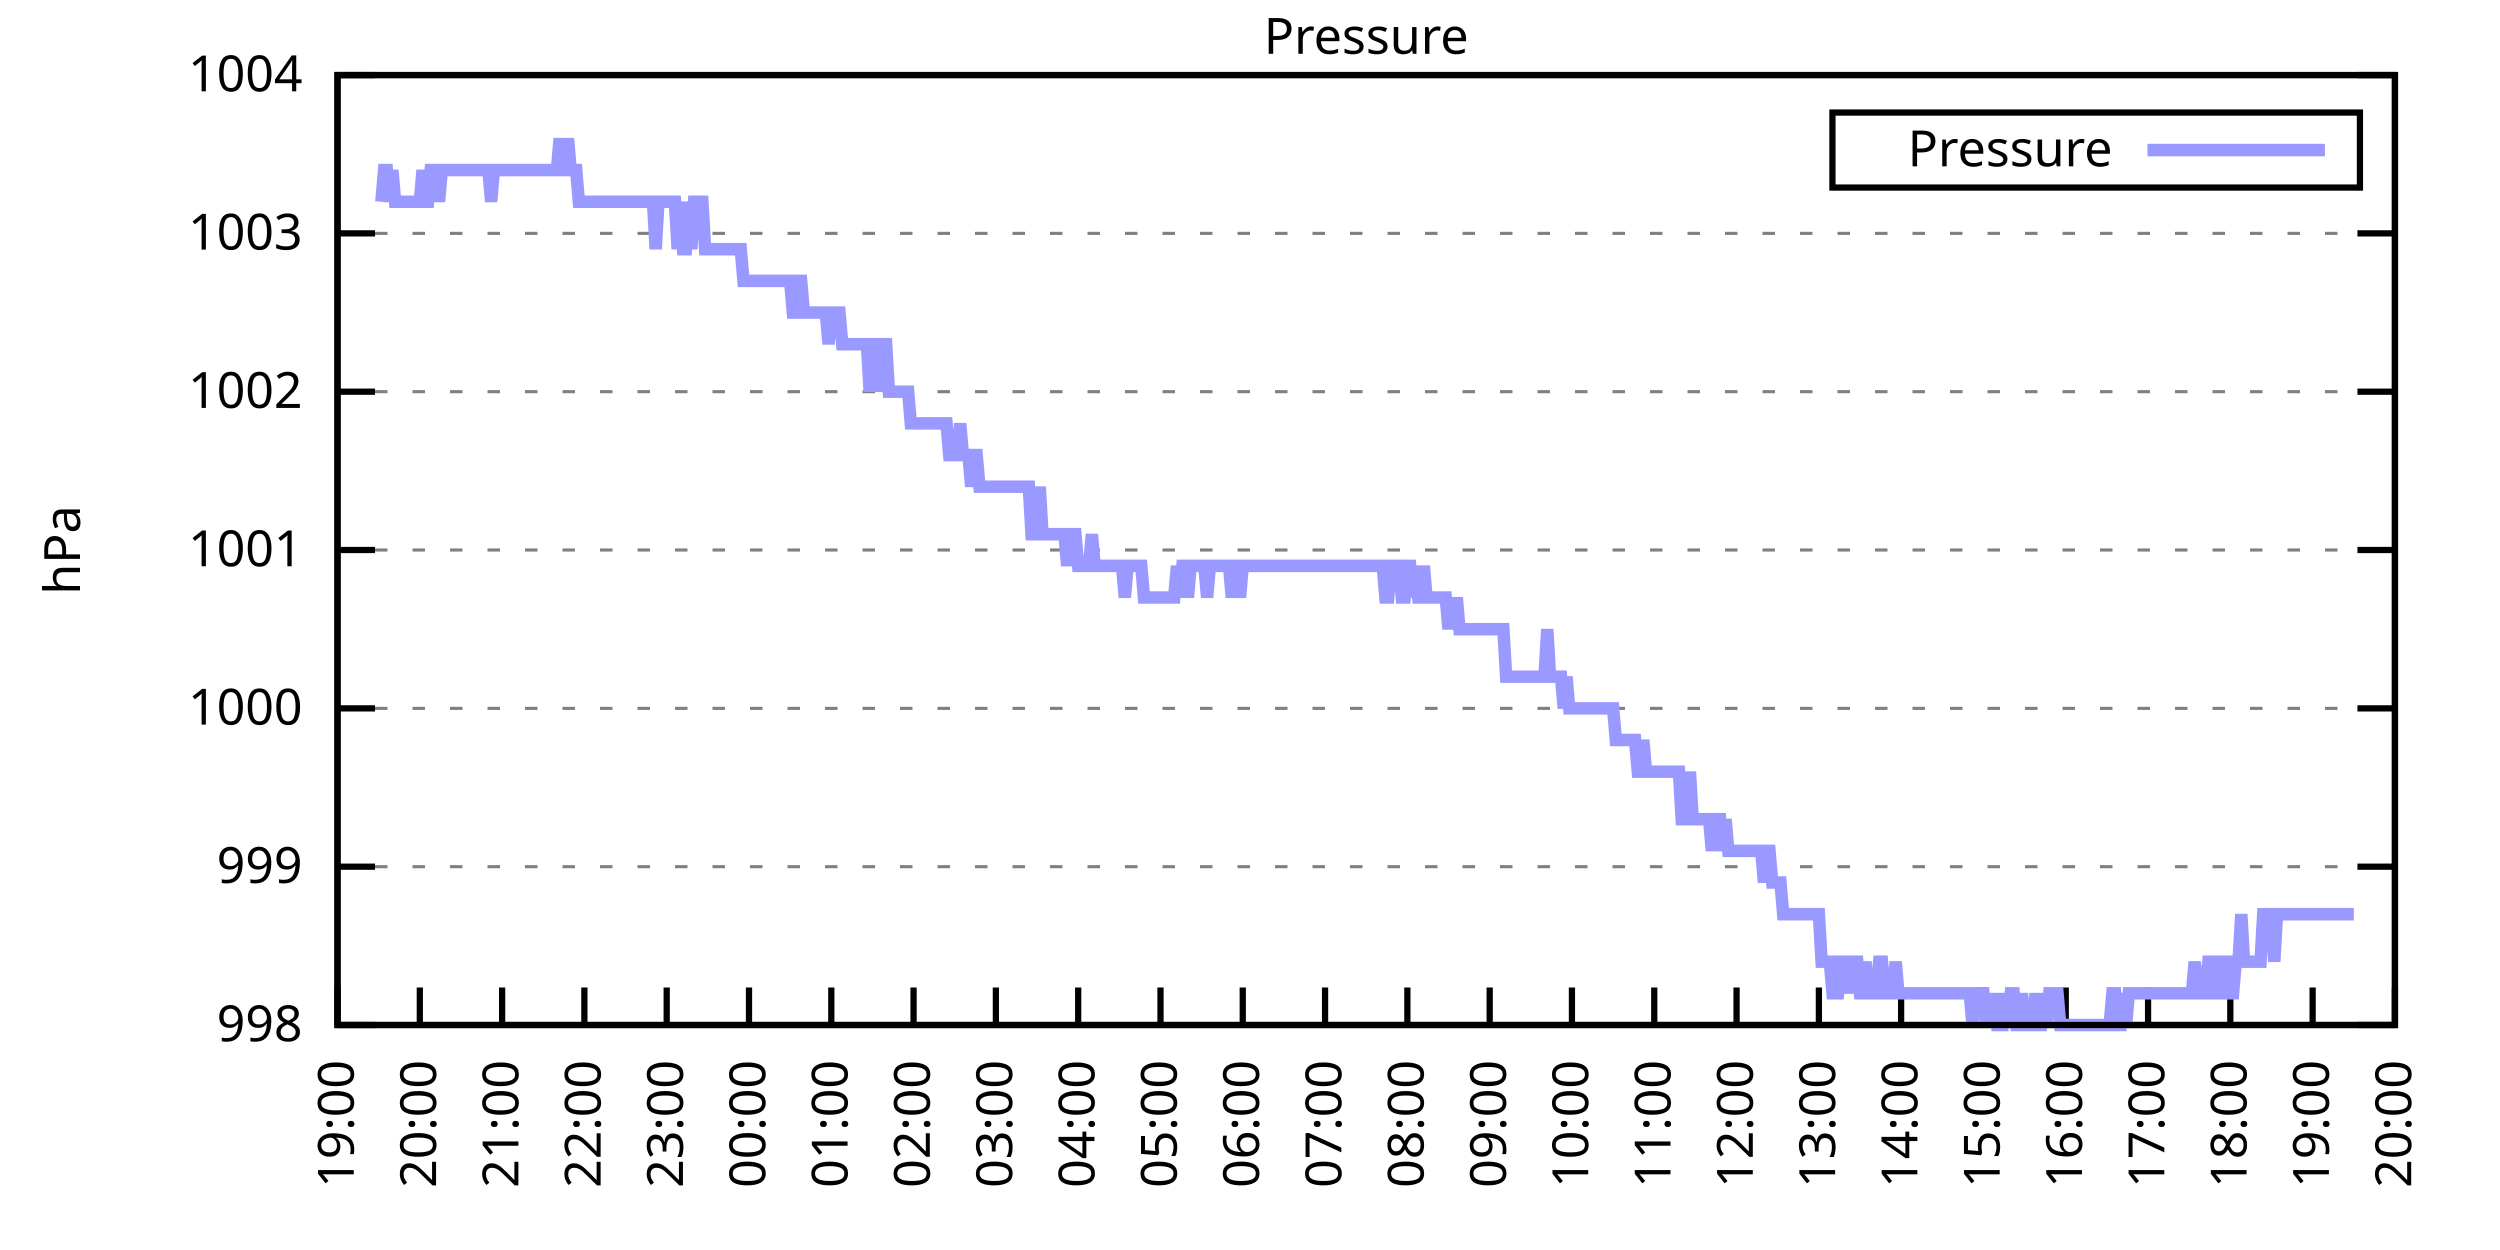
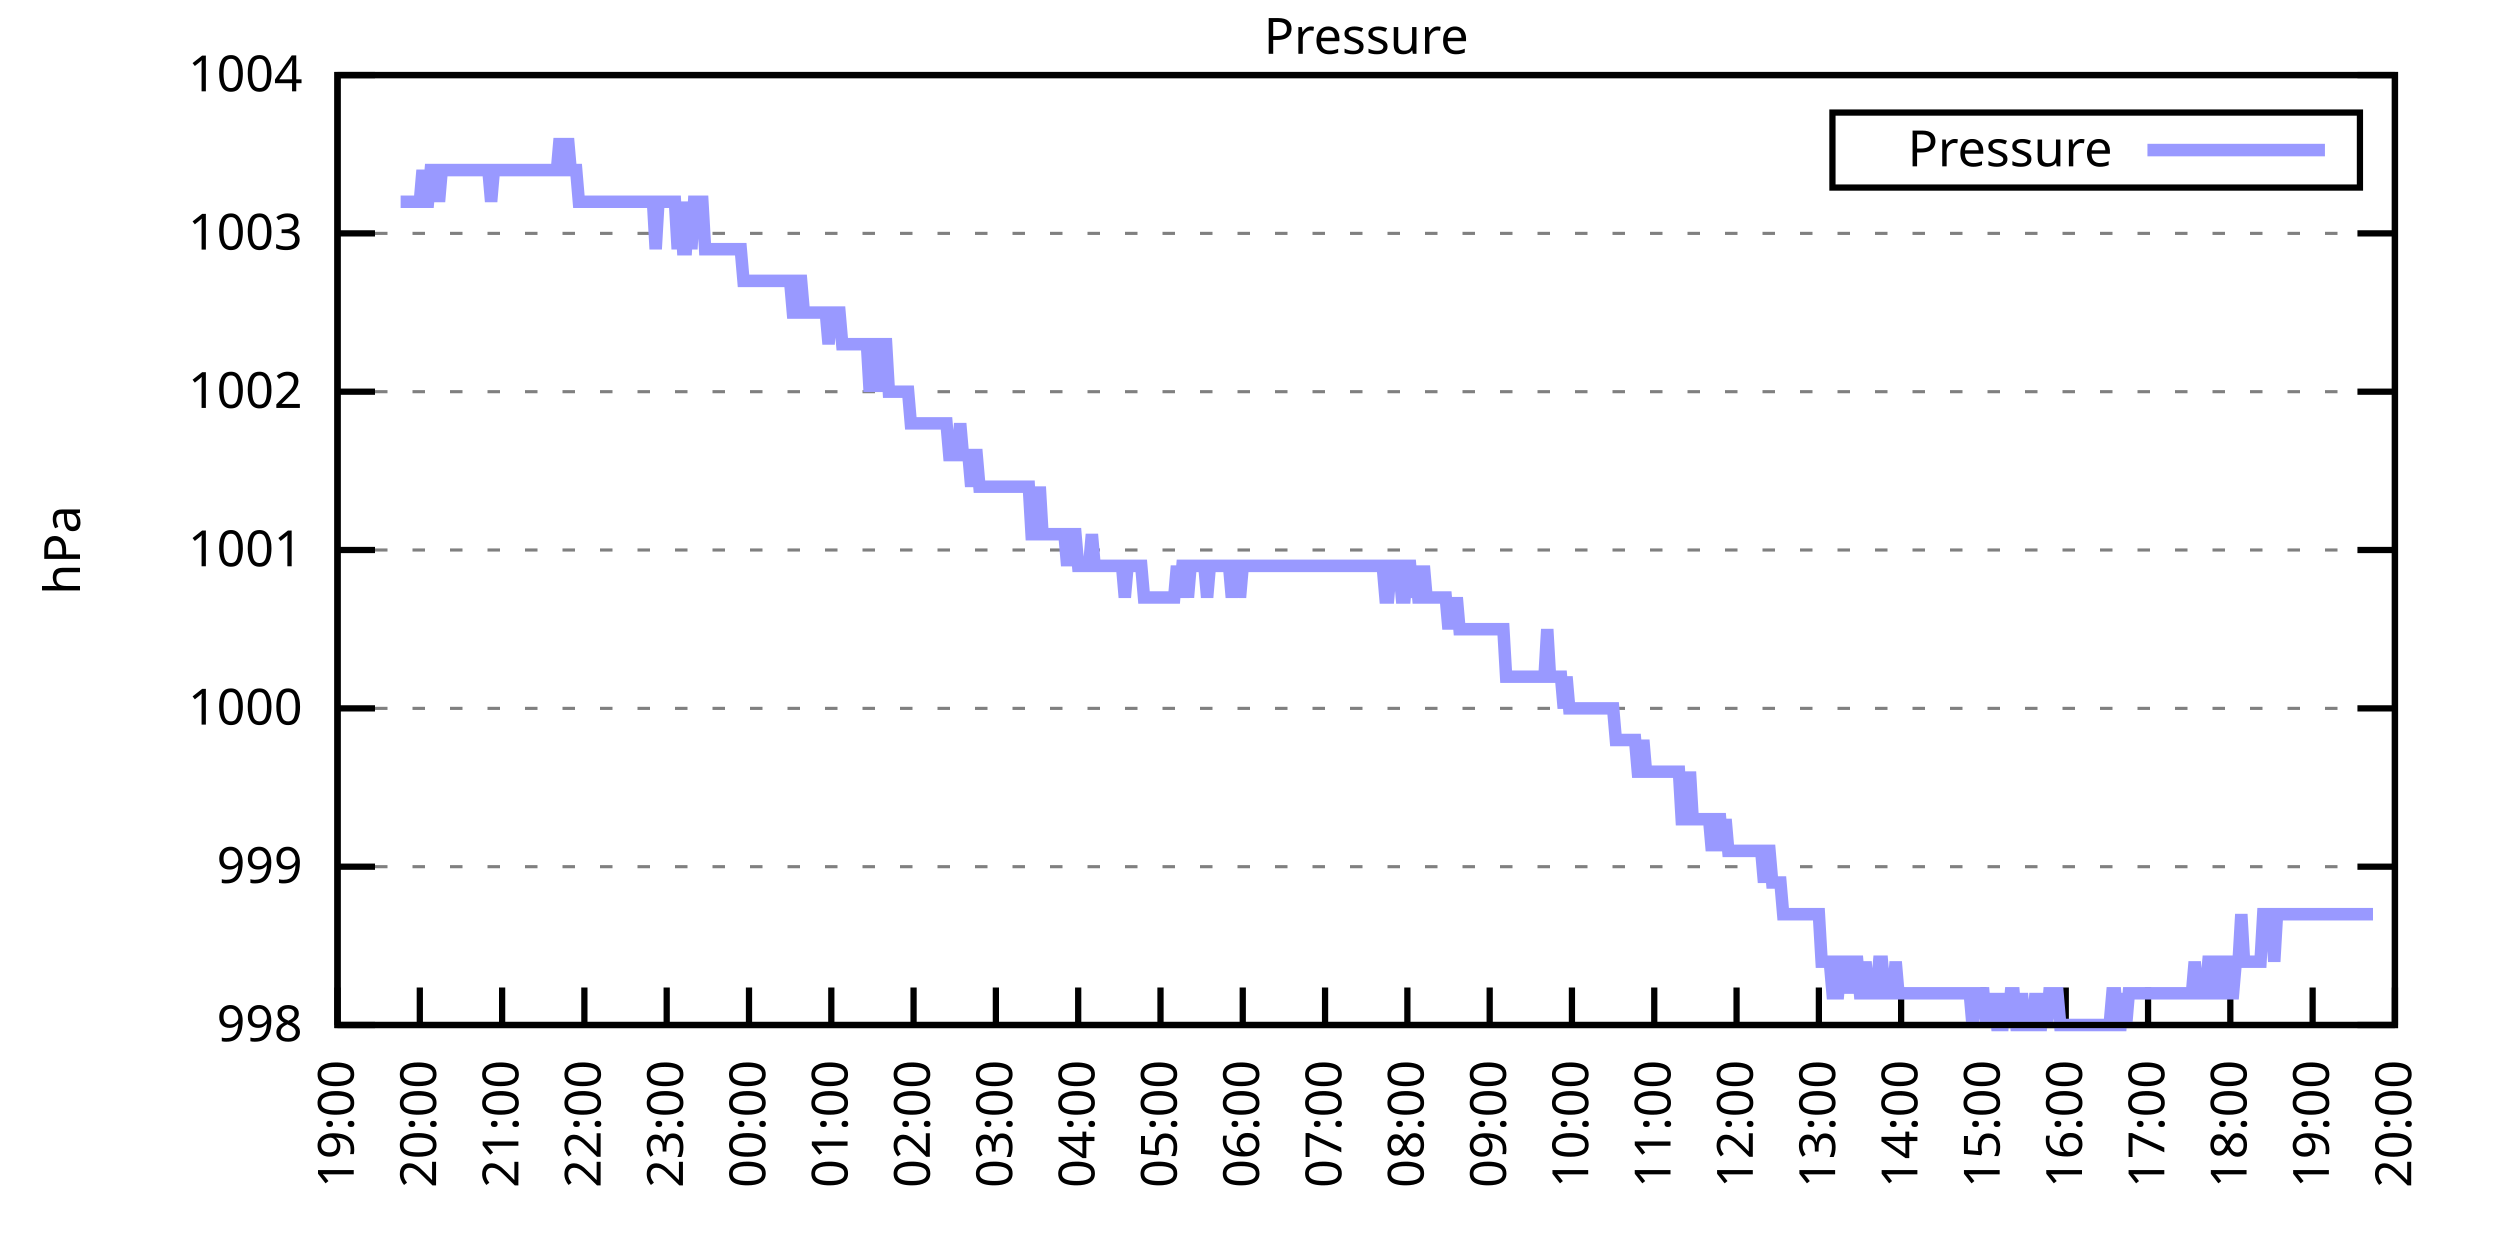
<svg xmlns="http://www.w3.org/2000/svg" xmlns:xlink="http://www.w3.org/1999/xlink" width="400" height="200" viewBox="0 0 400 200">
  <g id="gnuplot_canvas">
    <rect x="0" y="0" width="400" height="200" fill="none" />
    <defs>
      <circle id="gpDot" r="0.5" stroke-width="0.5" stroke="currentColor" />
      <path id="gpPt0" stroke-width="0.333" stroke="currentColor" d="M-1,0 h2 M0,-1 v2" />
      <path id="gpPt1" stroke-width="0.333" stroke="currentColor" d="M-1,-1 L1,1 M1,-1 L-1,1" />
      <path id="gpPt2" stroke-width="0.333" stroke="currentColor" d="M-1,0 L1,0 M0,-1 L0,1 M-1,-1 L1,1 M-1,1 L1,-1" />
      <rect id="gpPt3" stroke-width="0.333" stroke="currentColor" x="-1" y="-1" width="2" height="2" />
      <rect id="gpPt4" stroke-width="0.333" stroke="currentColor" fill="currentColor" x="-1" y="-1" width="2" height="2" />
      <circle id="gpPt5" stroke-width="0.333" stroke="currentColor" cx="0" cy="0" r="1" />
      <use xlink:href="#gpPt5" id="gpPt6" fill="currentColor" stroke="none" />
      <path id="gpPt7" stroke-width="0.333" stroke="currentColor" d="M0,-1.33 L-1.33,0.67 L1.33,0.67 z" />
      <use xlink:href="#gpPt7" id="gpPt8" fill="currentColor" stroke="none" />
      <use xlink:href="#gpPt7" id="gpPt9" stroke="currentColor" transform="rotate(180)" />
      <use xlink:href="#gpPt9" id="gpPt10" fill="currentColor" stroke="none" />
      <use xlink:href="#gpPt3" id="gpPt11" stroke="currentColor" transform="rotate(45)" />
      <use xlink:href="#gpPt11" id="gpPt12" fill="currentColor" stroke="none" />
      <path id="gpPt13" stroke-width="0.333" stroke="currentColor" d="M0,1.330 L1.265,0.411 L0.782,-1.067 L-0.782,-1.076 L-1.265,0.411 z" />
      <use xlink:href="#gpPt13" id="gpPt14" fill="currentColor" stroke="none" />
      <filter id="textbox" filterUnits="objectBoundingBox" x="0" y="0" height="1" width="1">
        <feFlood flood-color="white" flood-opacity="1" result="bgnd" />
        <feComposite in="SourceGraphic" in2="bgnd" operator="atop" />
      </filter>
      <filter id="greybox" filterUnits="objectBoundingBox" x="0" y="0" height="1" width="1">
        <feFlood flood-color="lightgrey" flood-opacity="1" result="grey" />
        <feComposite in="SourceGraphic" in2="grey" operator="atop" />
      </filter>
    </defs>
    <g fill="none" color="white" stroke="currentColor" stroke-width="1.00" stroke-linecap="butt" stroke-linejoin="miter">
</g>
    <g fill="none" color="black" stroke="currentColor" stroke-width="1.00" stroke-linecap="butt" stroke-linejoin="miter">
      <g stroke="none" shape-rendering="crispEdges">
        <polygon fill="rgb(255, 255, 255)" points="54.00,164.00 383.18,164.00 383.18,12.02 54.00,12.02 " />
      </g>
    </g>
    <g fill="none" color="black" stroke="currentColor" stroke-width="1.00" stroke-linecap="butt" stroke-linejoin="miter">
</g>
    <g fill="none" color="black" stroke="black" stroke-width="0.50" stroke-linecap="butt" stroke-linejoin="miter">
</g>
    <g fill="none" color="gray" stroke="currentColor" stroke-width="0.50" stroke-linecap="butt" stroke-linejoin="miter">
      <path stroke="gray" stroke-dasharray="2,4" class="gridline" d="M54.00,164.00 L383.19,164.00  " />
    </g>
    <g fill="none" color="gray" stroke="gray" stroke-width="1.00" stroke-linecap="butt" stroke-linejoin="miter">
</g>
    <g fill="none" color="black" stroke="currentColor" stroke-width="1.00" stroke-linecap="butt" stroke-linejoin="miter">
      <path stroke="black" d="M54.00,164.00 L60.00,164.00 M383.19,164.00 L377.19,164.00  " />
      <g transform="translate(48.40,166.60)" stroke="none" fill="black" font-family="Sans" font-size="8.00" text-anchor="end">
        <text>
          <tspan font-family="Sans"> 998</tspan>
        </text>
      </g>
    </g>
    <g fill="none" color="black" stroke="currentColor" stroke-width="1.00" stroke-linecap="butt" stroke-linejoin="miter">
</g>
    <g fill="none" color="black" stroke="black" stroke-width="0.50" stroke-linecap="butt" stroke-linejoin="miter">
</g>
    <g fill="none" color="gray" stroke="currentColor" stroke-width="0.50" stroke-linecap="butt" stroke-linejoin="miter">
      <path stroke="gray" stroke-dasharray="2,4" class="gridline" d="M54.00,138.67 L383.19,138.67  " />
    </g>
    <g fill="none" color="gray" stroke="gray" stroke-width="1.00" stroke-linecap="butt" stroke-linejoin="miter">
</g>
    <g fill="none" color="black" stroke="currentColor" stroke-width="1.00" stroke-linecap="butt" stroke-linejoin="miter">
      <path stroke="black" d="M54.00,138.67 L60.00,138.67 M383.19,138.67 L377.19,138.67  " />
      <g transform="translate(48.40,141.27)" stroke="none" fill="black" font-family="Sans" font-size="8.00" text-anchor="end">
        <text>
          <tspan font-family="Sans"> 999</tspan>
        </text>
      </g>
    </g>
    <g fill="none" color="black" stroke="currentColor" stroke-width="1.00" stroke-linecap="butt" stroke-linejoin="miter">
</g>
    <g fill="none" color="black" stroke="black" stroke-width="0.50" stroke-linecap="butt" stroke-linejoin="miter">
</g>
    <g fill="none" color="gray" stroke="currentColor" stroke-width="0.50" stroke-linecap="butt" stroke-linejoin="miter">
      <path stroke="gray" stroke-dasharray="2,4" class="gridline" d="M54.00,113.34 L383.19,113.34  " />
    </g>
    <g fill="none" color="gray" stroke="gray" stroke-width="1.00" stroke-linecap="butt" stroke-linejoin="miter">
</g>
    <g fill="none" color="black" stroke="currentColor" stroke-width="1.00" stroke-linecap="butt" stroke-linejoin="miter">
      <path stroke="black" d="M54.00,113.34 L60.00,113.34 M383.19,113.34 L377.19,113.34  " />
      <g transform="translate(48.40,115.94)" stroke="none" fill="black" font-family="Sans" font-size="8.00" text-anchor="end">
        <text>
          <tspan font-family="Sans"> 1000</tspan>
        </text>
      </g>
    </g>
    <g fill="none" color="black" stroke="currentColor" stroke-width="1.00" stroke-linecap="butt" stroke-linejoin="miter">
</g>
    <g fill="none" color="black" stroke="black" stroke-width="0.50" stroke-linecap="butt" stroke-linejoin="miter">
</g>
    <g fill="none" color="gray" stroke="currentColor" stroke-width="0.50" stroke-linecap="butt" stroke-linejoin="miter">
      <path stroke="gray" stroke-dasharray="2,4" class="gridline" d="M54.00,88.00 L383.19,88.00  " />
    </g>
    <g fill="none" color="gray" stroke="gray" stroke-width="1.00" stroke-linecap="butt" stroke-linejoin="miter">
</g>
    <g fill="none" color="black" stroke="currentColor" stroke-width="1.00" stroke-linecap="butt" stroke-linejoin="miter">
      <path stroke="black" d="M54.00,88.00 L60.00,88.00 M383.19,88.00 L377.19,88.00  " />
      <g transform="translate(48.40,90.60)" stroke="none" fill="black" font-family="Sans" font-size="8.00" text-anchor="end">
        <text>
          <tspan font-family="Sans"> 1001</tspan>
        </text>
      </g>
    </g>
    <g fill="none" color="black" stroke="currentColor" stroke-width="1.00" stroke-linecap="butt" stroke-linejoin="miter">
</g>
    <g fill="none" color="black" stroke="black" stroke-width="0.50" stroke-linecap="butt" stroke-linejoin="miter">
</g>
    <g fill="none" color="gray" stroke="currentColor" stroke-width="0.50" stroke-linecap="butt" stroke-linejoin="miter">
      <path stroke="gray" stroke-dasharray="2,4" class="gridline" d="M54.00,62.67 L383.19,62.67  " />
    </g>
    <g fill="none" color="gray" stroke="gray" stroke-width="1.00" stroke-linecap="butt" stroke-linejoin="miter">
</g>
    <g fill="none" color="black" stroke="currentColor" stroke-width="1.00" stroke-linecap="butt" stroke-linejoin="miter">
      <path stroke="black" d="M54.00,62.67 L60.00,62.67 M383.19,62.67 L377.19,62.67  " />
      <g transform="translate(48.40,65.27)" stroke="none" fill="black" font-family="Sans" font-size="8.00" text-anchor="end">
        <text>
          <tspan font-family="Sans"> 1002</tspan>
        </text>
      </g>
    </g>
    <g fill="none" color="black" stroke="currentColor" stroke-width="1.00" stroke-linecap="butt" stroke-linejoin="miter">
</g>
    <g fill="none" color="black" stroke="black" stroke-width="0.50" stroke-linecap="butt" stroke-linejoin="miter">
</g>
    <g fill="none" color="gray" stroke="currentColor" stroke-width="0.50" stroke-linecap="butt" stroke-linejoin="miter">
      <path stroke="gray" stroke-dasharray="2,4" class="gridline" d="M54.00,37.34 L383.19,37.34  " />
    </g>
    <g fill="none" color="gray" stroke="gray" stroke-width="1.00" stroke-linecap="butt" stroke-linejoin="miter">
</g>
    <g fill="none" color="black" stroke="currentColor" stroke-width="1.00" stroke-linecap="butt" stroke-linejoin="miter">
      <path stroke="black" d="M54.00,37.34 L60.00,37.34 M383.19,37.34 L377.19,37.34  " />
      <g transform="translate(48.40,39.94)" stroke="none" fill="black" font-family="Sans" font-size="8.00" text-anchor="end">
        <text>
          <tspan font-family="Sans"> 1003</tspan>
        </text>
      </g>
    </g>
    <g fill="none" color="black" stroke="currentColor" stroke-width="1.00" stroke-linecap="butt" stroke-linejoin="miter">
</g>
    <g fill="none" color="black" stroke="black" stroke-width="0.50" stroke-linecap="butt" stroke-linejoin="miter">
</g>
    <g fill="none" color="gray" stroke="currentColor" stroke-width="0.50" stroke-linecap="butt" stroke-linejoin="miter">
      <path stroke="gray" stroke-dasharray="2,4" class="gridline" d="M54.00,12.01 L383.19,12.01  " />
    </g>
    <g fill="none" color="gray" stroke="gray" stroke-width="1.00" stroke-linecap="butt" stroke-linejoin="miter">
</g>
    <g fill="none" color="black" stroke="currentColor" stroke-width="1.00" stroke-linecap="butt" stroke-linejoin="miter">
      <path stroke="black" d="M54.00,12.01 L60.00,12.01 M383.19,12.01 L377.19,12.01  " />
      <g transform="translate(48.40,14.61)" stroke="none" fill="black" font-family="Sans" font-size="8.00" text-anchor="end">
        <text>
          <tspan font-family="Sans"> 1004</tspan>
        </text>
      </g>
    </g>
    <g fill="none" color="black" stroke="currentColor" stroke-width="1.00" stroke-linecap="butt" stroke-linejoin="miter">
      <path stroke="black" d="M54.00,164.00 L54.00,158.00  " />
      <g transform="translate(56.60,169.60) rotate(270.00)" stroke="none" fill="black" font-family="Sans" font-size="8.00" text-anchor="end">
        <text>
          <tspan font-family="Sans">19:00</tspan>
        </text>
      </g>
    </g>
    <g fill="none" color="black" stroke="currentColor" stroke-width="1.00" stroke-linecap="butt" stroke-linejoin="miter">
      <path stroke="black" d="M67.17,164.00 L67.17,158.00  " />
      <g transform="translate(69.77,169.60) rotate(270.00)" stroke="none" fill="black" font-family="Sans" font-size="8.00" text-anchor="end">
        <text>
          <tspan font-family="Sans">20:00</tspan>
        </text>
      </g>
    </g>
    <g fill="none" color="black" stroke="currentColor" stroke-width="1.00" stroke-linecap="butt" stroke-linejoin="miter">
      <path stroke="black" d="M80.34,164.00 L80.34,158.00  " />
      <g transform="translate(82.94,169.60) rotate(270.00)" stroke="none" fill="black" font-family="Sans" font-size="8.00" text-anchor="end">
        <text>
          <tspan font-family="Sans">21:00</tspan>
        </text>
      </g>
    </g>
    <g fill="none" color="black" stroke="currentColor" stroke-width="1.00" stroke-linecap="butt" stroke-linejoin="miter">
      <path stroke="black" d="M93.50,164.00 L93.50,158.00  " />
      <g transform="translate(96.10,169.60) rotate(270.00)" stroke="none" fill="black" font-family="Sans" font-size="8.00" text-anchor="end">
        <text>
          <tspan font-family="Sans">22:00</tspan>
        </text>
      </g>
    </g>
    <g fill="none" color="black" stroke="currentColor" stroke-width="1.00" stroke-linecap="butt" stroke-linejoin="miter">
      <path stroke="black" d="M106.67,164.00 L106.67,158.00  " />
      <g transform="translate(109.27,169.60) rotate(270.00)" stroke="none" fill="black" font-family="Sans" font-size="8.00" text-anchor="end">
        <text>
          <tspan font-family="Sans">23:00</tspan>
        </text>
      </g>
    </g>
    <g fill="none" color="black" stroke="currentColor" stroke-width="1.00" stroke-linecap="butt" stroke-linejoin="miter">
      <path stroke="black" d="M119.84,164.00 L119.84,158.00  " />
      <g transform="translate(122.44,169.60) rotate(270.00)" stroke="none" fill="black" font-family="Sans" font-size="8.00" text-anchor="end">
        <text>
          <tspan font-family="Sans">00:00</tspan>
        </text>
      </g>
    </g>
    <g fill="none" color="black" stroke="currentColor" stroke-width="1.00" stroke-linecap="butt" stroke-linejoin="miter">
      <path stroke="black" d="M133.01,164.00 L133.01,158.00  " />
      <g transform="translate(135.61,169.60) rotate(270.00)" stroke="none" fill="black" font-family="Sans" font-size="8.00" text-anchor="end">
        <text>
          <tspan font-family="Sans">01:00</tspan>
        </text>
      </g>
    </g>
    <g fill="none" color="black" stroke="currentColor" stroke-width="1.00" stroke-linecap="butt" stroke-linejoin="miter">
      <path stroke="black" d="M146.17,164.00 L146.17,158.00  " />
      <g transform="translate(148.77,169.60) rotate(270.00)" stroke="none" fill="black" font-family="Sans" font-size="8.00" text-anchor="end">
        <text>
          <tspan font-family="Sans">02:00</tspan>
        </text>
      </g>
    </g>
    <g fill="none" color="black" stroke="currentColor" stroke-width="1.00" stroke-linecap="butt" stroke-linejoin="miter">
      <path stroke="black" d="M159.34,164.00 L159.34,158.00  " />
      <g transform="translate(161.94,169.60) rotate(270.00)" stroke="none" fill="black" font-family="Sans" font-size="8.00" text-anchor="end">
        <text>
          <tspan font-family="Sans">03:00</tspan>
        </text>
      </g>
    </g>
    <g fill="none" color="black" stroke="currentColor" stroke-width="1.00" stroke-linecap="butt" stroke-linejoin="miter">
      <path stroke="black" d="M172.51,164.00 L172.51,158.00  " />
      <g transform="translate(175.11,169.60) rotate(270.00)" stroke="none" fill="black" font-family="Sans" font-size="8.00" text-anchor="end">
        <text>
          <tspan font-family="Sans">04:00</tspan>
        </text>
      </g>
    </g>
    <g fill="none" color="black" stroke="currentColor" stroke-width="1.00" stroke-linecap="butt" stroke-linejoin="miter">
      <path stroke="black" d="M185.68,164.00 L185.68,158.00  " />
      <g transform="translate(188.28,169.60) rotate(270.00)" stroke="none" fill="black" font-family="Sans" font-size="8.00" text-anchor="end">
        <text>
          <tspan font-family="Sans">05:00</tspan>
        </text>
      </g>
    </g>
    <g fill="none" color="black" stroke="currentColor" stroke-width="1.00" stroke-linecap="butt" stroke-linejoin="miter">
      <path stroke="black" d="M198.84,164.00 L198.84,158.00  " />
      <g transform="translate(201.44,169.60) rotate(270.00)" stroke="none" fill="black" font-family="Sans" font-size="8.00" text-anchor="end">
        <text>
          <tspan font-family="Sans">06:00</tspan>
        </text>
      </g>
    </g>
    <g fill="none" color="black" stroke="currentColor" stroke-width="1.00" stroke-linecap="butt" stroke-linejoin="miter">
      <path stroke="black" d="M212.01,164.00 L212.01,158.00  " />
      <g transform="translate(214.61,169.60) rotate(270.00)" stroke="none" fill="black" font-family="Sans" font-size="8.00" text-anchor="end">
        <text>
          <tspan font-family="Sans">07:00</tspan>
        </text>
      </g>
    </g>
    <g fill="none" color="black" stroke="currentColor" stroke-width="1.00" stroke-linecap="butt" stroke-linejoin="miter">
      <path stroke="black" d="M225.18,164.00 L225.18,158.00  " />
      <g transform="translate(227.78,169.60) rotate(270.00)" stroke="none" fill="black" font-family="Sans" font-size="8.00" text-anchor="end">
        <text>
          <tspan font-family="Sans">08:00</tspan>
        </text>
      </g>
    </g>
    <g fill="none" color="black" stroke="currentColor" stroke-width="1.00" stroke-linecap="butt" stroke-linejoin="miter">
      <path stroke="black" d="M238.35,164.00 L238.35,158.00  " />
      <g transform="translate(240.95,169.60) rotate(270.00)" stroke="none" fill="black" font-family="Sans" font-size="8.00" text-anchor="end">
        <text>
          <tspan font-family="Sans">09:00</tspan>
        </text>
      </g>
    </g>
    <g fill="none" color="black" stroke="currentColor" stroke-width="1.00" stroke-linecap="butt" stroke-linejoin="miter">
      <path stroke="black" d="M251.51,164.00 L251.51,158.00  " />
      <g transform="translate(254.11,169.60) rotate(270.00)" stroke="none" fill="black" font-family="Sans" font-size="8.00" text-anchor="end">
        <text>
          <tspan font-family="Sans">10:00</tspan>
        </text>
      </g>
    </g>
    <g fill="none" color="black" stroke="currentColor" stroke-width="1.00" stroke-linecap="butt" stroke-linejoin="miter">
      <path stroke="black" d="M264.68,164.00 L264.68,158.00  " />
      <g transform="translate(267.28,169.60) rotate(270.00)" stroke="none" fill="black" font-family="Sans" font-size="8.00" text-anchor="end">
        <text>
          <tspan font-family="Sans">11:00</tspan>
        </text>
      </g>
    </g>
    <g fill="none" color="black" stroke="currentColor" stroke-width="1.00" stroke-linecap="butt" stroke-linejoin="miter">
      <path stroke="black" d="M277.85,164.00 L277.85,158.00  " />
      <g transform="translate(280.45,169.60) rotate(270.00)" stroke="none" fill="black" font-family="Sans" font-size="8.00" text-anchor="end">
        <text>
          <tspan font-family="Sans">12:00</tspan>
        </text>
      </g>
    </g>
    <g fill="none" color="black" stroke="currentColor" stroke-width="1.00" stroke-linecap="butt" stroke-linejoin="miter">
      <path stroke="black" d="M291.02,164.00 L291.02,158.00  " />
      <g transform="translate(293.62,169.60) rotate(270.00)" stroke="none" fill="black" font-family="Sans" font-size="8.00" text-anchor="end">
        <text>
          <tspan font-family="Sans">13:00</tspan>
        </text>
      </g>
    </g>
    <g fill="none" color="black" stroke="currentColor" stroke-width="1.00" stroke-linecap="butt" stroke-linejoin="miter">
      <path stroke="black" d="M304.18,164.00 L304.18,158.00  " />
      <g transform="translate(306.78,169.60) rotate(270.00)" stroke="none" fill="black" font-family="Sans" font-size="8.00" text-anchor="end">
        <text>
          <tspan font-family="Sans">14:00</tspan>
        </text>
      </g>
    </g>
    <g fill="none" color="black" stroke="currentColor" stroke-width="1.00" stroke-linecap="butt" stroke-linejoin="miter">
      <path stroke="black" d="M317.35,164.00 L317.35,158.00  " />
      <g transform="translate(319.95,169.60) rotate(270.00)" stroke="none" fill="black" font-family="Sans" font-size="8.00" text-anchor="end">
        <text>
          <tspan font-family="Sans">15:00</tspan>
        </text>
      </g>
    </g>
    <g fill="none" color="black" stroke="currentColor" stroke-width="1.00" stroke-linecap="butt" stroke-linejoin="miter">
      <path stroke="black" d="M330.52,164.00 L330.52,158.00  " />
      <g transform="translate(333.12,169.60) rotate(270.00)" stroke="none" fill="black" font-family="Sans" font-size="8.00" text-anchor="end">
        <text>
          <tspan font-family="Sans">16:00</tspan>
        </text>
      </g>
    </g>
    <g fill="none" color="black" stroke="currentColor" stroke-width="1.00" stroke-linecap="butt" stroke-linejoin="miter">
      <path stroke="black" d="M343.69,164.00 L343.69,158.00  " />
      <g transform="translate(346.29,169.60) rotate(270.00)" stroke="none" fill="black" font-family="Sans" font-size="8.00" text-anchor="end">
        <text>
          <tspan font-family="Sans">17:00</tspan>
        </text>
      </g>
    </g>
    <g fill="none" color="black" stroke="currentColor" stroke-width="1.00" stroke-linecap="butt" stroke-linejoin="miter">
      <path stroke="black" d="M356.85,164.00 L356.85,158.00  " />
      <g transform="translate(359.45,169.60) rotate(270.00)" stroke="none" fill="black" font-family="Sans" font-size="8.00" text-anchor="end">
        <text>
          <tspan font-family="Sans">18:00</tspan>
        </text>
      </g>
    </g>
    <g fill="none" color="black" stroke="currentColor" stroke-width="1.00" stroke-linecap="butt" stroke-linejoin="miter">
      <path stroke="black" d="M370.02,164.00 L370.02,158.00  " />
      <g transform="translate(372.62,169.60) rotate(270.00)" stroke="none" fill="black" font-family="Sans" font-size="8.00" text-anchor="end">
        <text>
          <tspan font-family="Sans">19:00</tspan>
        </text>
      </g>
    </g>
    <g fill="none" color="black" stroke="currentColor" stroke-width="1.00" stroke-linecap="butt" stroke-linejoin="miter">
      <path stroke="black" d="M383.19,164.00 L383.19,158.00  " />
      <g transform="translate(385.79,169.60) rotate(270.00)" stroke="none" fill="black" font-family="Sans" font-size="8.00" text-anchor="end">
        <text>
          <tspan font-family="Sans">20:00</tspan>
        </text>
      </g>
    </g>
    <g fill="none" color="black" stroke="currentColor" stroke-width="1.00" stroke-linecap="butt" stroke-linejoin="miter">
</g>
    <g fill="none" color="black" stroke="currentColor" stroke-width="1.00" stroke-linecap="butt" stroke-linejoin="miter">
      <path stroke="black" d="M54.00,12.01 L54.00,164.00 L383.19,164.00 L383.19,12.01 L54.00,12.01 Z  " />
    </g>
    <g fill="none" color="black" stroke="currentColor" stroke-width="1.00" stroke-linecap="butt" stroke-linejoin="miter">
</g>
    <g fill="none" color="black" stroke="currentColor" stroke-width="1.00" stroke-linecap="butt" stroke-linejoin="miter">
      <path stroke="black" d="M293.19,30.01 L293.19,18.01 L377.59,18.01 L377.59,30.01 L293.19,30.01 Z  " />
    </g>
    <g id="Pressure_plot_1">
      <g fill="none" color="white" stroke="black" stroke-width="2.00" stroke-linecap="butt" stroke-linejoin="miter">
</g>
      <g fill="none" color="black" stroke="currentColor" stroke-width="2.00" stroke-linecap="butt" stroke-linejoin="miter">
        <g transform="translate(337.99,26.61)" stroke="none" fill="black" font-family="Sans" font-size="8.00" text-anchor="end">
          <text>
            <tspan font-family="Sans">Pressure</tspan>
          </text>
        </g>
      </g>
      <g fill="none" color="black" stroke="currentColor" stroke-width="2.00" stroke-linecap="butt" stroke-linejoin="miter">
-         <path stroke="rgb(153, 153, 255)" d="M343.59,24.01 L371.99,24.01 M61.02,32.28 L61.46,27.21 L61.90,27.21 L62.34,32.28 L62.78,27.21 L63.22,32.28   L63.66,32.28 L64.10,32.28 L64.53,32.28 L64.97,32.28 L65.41,32.28 L65.85,32.28 L66.29,32.28 L66.73,32.28   L67.17,32.28 L67.61,27.21 L68.05,32.28 L68.48,32.28 L68.92,27.21 L69.36,27.21 L69.80,27.21 L70.24,32.28   L70.68,27.21 L71.12,27.21 L71.56,27.21 L72.00,27.21 L72.43,27.21 L72.87,27.21 L73.31,27.21 L73.75,27.21   L74.19,27.21 L74.63,27.21 L75.07,27.21 L75.51,27.21 L75.95,27.21 L76.38,27.21 L76.82,27.21 L77.26,27.21   L77.70,27.21 L78.14,27.21 L78.58,32.28 L79.02,27.21 L79.46,27.21 L79.90,27.21 L80.34,27.21 L80.77,27.21   L81.21,27.21 L81.65,27.21 L82.09,27.21 L82.53,27.21 L82.97,27.21 L83.41,27.21 L83.85,27.21 L84.29,27.21   L84.72,27.21 L85.16,27.21 L85.60,27.21 L86.04,27.21 L86.48,27.21 L86.92,27.21 L87.36,27.21 L87.80,27.21   L88.24,27.21 L88.67,27.21 L89.11,27.21 L89.55,22.14 L89.99,27.21 L90.43,27.21 L90.87,22.14 L91.31,27.21   L91.75,27.21 L92.19,27.21 L92.62,32.28 L93.06,32.28 L93.50,32.28 L93.94,32.28 L94.38,32.28 L94.82,32.28   L95.26,32.28 L95.70,32.28 L96.14,32.28 L96.58,32.28 L97.01,32.28 L97.45,32.28 L97.89,32.28 L98.33,32.28   L98.77,32.28 L99.21,32.28 L99.65,32.28 L100.09,32.28 L100.53,32.28 L100.96,32.28 L101.40,32.28 L101.84,32.28   L102.28,32.28 L102.72,32.28 L103.16,32.28 L103.60,32.28 L104.04,32.28 L104.48,32.28 L104.91,39.87 L105.35,32.28   L105.79,32.28 L106.23,32.28 L106.67,32.28 L107.11,32.28 L107.55,32.28 L107.99,32.28 L108.43,39.87 L108.87,32.28   L109.30,39.87 L109.74,39.87 L110.18,32.28 L110.62,39.87 L111.06,32.28 L111.50,32.28 L111.94,32.28 L112.38,32.28   L112.82,39.87 L113.25,39.87 L113.69,39.87 L114.13,39.87 L114.57,39.87 L115.01,39.87 L115.45,39.87 L115.89,39.87   L116.33,39.87 L116.77,39.87 L117.20,39.87 L117.64,39.87 L118.08,39.87 L118.52,39.87 L118.96,44.94 L119.40,44.94   L119.84,44.94 L120.28,44.94 L120.72,44.94 L121.15,44.94 L121.59,44.94 L122.03,44.94 L122.47,44.94 L122.91,44.94   L123.35,44.94 L123.79,44.94 L124.23,44.94 L124.67,44.94 L125.11,44.94 L125.54,44.94 L125.98,44.94 L126.42,44.94   L126.86,50.01 L127.30,50.01 L127.74,44.94 L128.18,44.94 L128.62,50.01 L129.06,50.01 L129.49,50.01 L129.93,50.01   L130.37,50.01 L130.81,50.01 L131.25,50.01 L131.69,50.01 L132.13,50.01 L132.57,55.07 L133.01,50.01 L133.44,50.01   L133.88,50.01 L134.32,50.01 L134.76,55.07 L135.20,55.07 L135.64,55.07 L136.08,55.07 L136.52,55.07 L136.96,55.07   L137.39,55.07 L137.83,55.07 L138.27,55.07 L138.71,55.07 L139.15,62.67 L139.59,55.07 L140.03,55.07 L140.47,55.07   L140.91,62.67 L141.35,55.07 L141.78,55.07 L142.22,62.67 L142.66,62.67 L143.10,62.67 L143.54,62.67 L143.98,62.67   L144.42,62.67 L144.86,62.67 L145.30,62.67 L145.73,67.74 L146.17,67.74 L146.61,67.74 L147.05,67.74 L147.49,67.74   L147.93,67.74 L148.37,67.74 L148.81,67.74 L149.25,67.74 L149.68,67.74 L150.12,67.74 L150.56,67.74 L151.00,67.74   L151.44,67.74 L151.88,72.81 L152.32,72.81 L152.76,72.81 L153.20,72.81 L153.63,67.74 L154.07,72.81 L154.51,72.81   L154.95,72.81 L155.39,77.87 L155.83,72.81 L156.27,72.81 L156.71,77.87 L157.15,77.87 L157.59,77.87 L158.02,77.87   L158.46,77.87 L158.90,77.87 L159.34,77.87 L159.78,77.87 L160.22,77.87 L160.66,77.87 L161.10,77.87 L161.54,77.87   L161.97,77.87 L162.41,77.87 L162.85,77.87 L163.29,77.87 L163.73,77.87 L164.17,77.87 L164.61,77.87 L165.05,85.47   L165.49,85.47 L165.92,85.47 L166.36,77.87 L166.80,85.47 L167.24,85.47 L167.68,85.47 L168.12,85.47 L168.56,85.47   L169.00,85.47 L169.44,85.47 L169.87,85.47 L170.31,85.47 L170.75,90.54 L171.19,85.47 L171.63,85.47 L172.07,85.47   L172.51,90.54 L172.95,90.54 L173.39,90.54 L173.83,90.54 L174.26,90.54 L174.70,85.47 L175.14,90.54 L175.58,90.54   L176.02,90.54 L176.46,90.54 L176.90,90.54 L177.34,90.54 L177.78,90.54 L178.21,90.54 L178.65,90.54 L179.09,90.54   L179.53,90.54 L179.97,95.60 L180.41,90.54 L180.85,90.54 L181.29,90.54 L181.73,90.54 L182.16,90.54 L182.60,90.54   L183.04,95.60 L183.48,95.60 L183.92,95.60 L184.36,95.60 L184.80,95.60 L185.24,95.60 L185.68,95.60 L186.11,95.60   L186.55,95.60 L186.99,95.60 L187.43,95.60 L187.87,95.60 L188.31,90.54 L188.75,95.60 L189.19,90.54 L189.63,90.54   L190.07,95.60 L190.50,90.54 L190.94,90.54 L191.38,90.54 L191.82,90.54 L192.26,90.54 L192.70,90.54 L193.14,95.60   L193.58,90.54 L194.02,90.54 L194.45,90.54 L194.89,90.54 L195.33,90.54 L195.77,90.54 L196.21,90.54 L196.65,90.54   L197.09,95.60 L197.53,90.54 L197.97,90.54 L198.40,95.60 L198.84,90.54 L199.28,90.54 L199.72,90.54 L200.16,90.54   L200.60,90.54 L201.04,90.54 L201.48,90.54 L201.92,90.54 L202.35,90.54 L202.79,90.54 L203.23,90.54 L203.67,90.54   L204.11,90.54 L204.55,90.54 L204.99,90.54 L205.43,90.54 L205.87,90.54 L206.31,90.54 L206.74,90.54 L207.18,90.54   L207.62,90.54 L208.06,90.54 L208.50,90.54 L208.94,90.54 L209.38,90.54 L209.82,90.54 L210.26,90.54 L210.69,90.54   L211.13,90.54 L211.57,90.54 L212.01,90.54 L212.45,90.54 L212.89,90.54 L213.33,90.54 L213.77,90.54 L214.21,90.54   L214.64,90.54 L215.08,90.54 L215.52,90.54 L215.96,90.54 L216.40,90.54 L216.84,90.54 L217.28,90.54 L217.72,90.54   L218.16,90.54 L218.60,90.54 L219.03,90.54 L219.47,90.54 L219.91,90.54 L220.35,90.54 L220.79,90.54 L221.23,90.54   L221.67,95.60 L222.11,95.60 L222.55,90.54 L222.98,90.54 L223.42,90.54 L223.86,90.54 L224.30,95.60 L224.74,95.60   L225.18,90.54 L225.62,90.54 L226.06,95.60 L226.50,90.54 L226.93,95.60 L227.37,95.60 L227.81,90.54 L228.25,95.60   L228.69,95.60 L229.13,95.60 L229.57,95.60 L230.01,95.60 L230.45,95.60 L230.88,95.60 L231.32,95.60 L231.76,100.67   L232.20,95.60 L232.64,100.67 L233.08,95.60 L233.52,100.67 L233.96,100.67 L234.40,100.67 L234.84,100.67 L235.27,100.67   L235.71,100.67 L236.15,100.67 L236.59,100.67 L237.03,100.67 L237.47,100.67 L237.91,100.67 L238.35,100.67 L238.79,100.67   L239.22,100.67 L239.66,100.67 L240.10,100.67 L240.54,100.67 L240.98,108.27 L241.42,108.27 L241.86,108.27 L242.30,108.27   L242.74,108.27 L243.17,108.27 L243.61,108.27 L244.05,108.27 L244.49,108.27 L244.93,108.27 L245.37,108.27 L245.81,108.27   L246.25,108.27 L246.69,108.27 L247.12,108.27 L247.56,100.67 L248.00,108.27 L248.44,108.27 L248.88,108.27 L249.32,108.27   L249.76,108.27 L250.20,113.34 L250.64,108.27 L251.08,113.34 L251.51,113.34 L251.95,113.34 L252.39,113.34 L252.83,113.34   L253.27,113.34 L253.71,113.34 L254.15,113.34 L254.59,113.34 L255.03,113.34 L255.46,113.34 L255.90,113.34 L256.34,113.34   L256.78,113.34 L257.22,113.34 L257.66,113.34 L258.10,113.34 L258.54,118.40 L258.98,118.40 L259.41,118.40 L259.85,118.40   L260.29,118.40 L260.73,118.40 L261.17,118.40 L261.61,118.40 L262.05,123.47 L262.49,123.47 L262.93,118.40 L263.36,123.47   L263.80,123.47 L264.24,123.47 L264.68,123.47 L265.12,123.47 L265.56,123.47 L266.00,123.47 L266.44,123.47 L266.88,123.47   L267.32,123.47 L267.75,123.47 L268.19,123.47 L268.63,123.47 L269.07,131.07 L269.51,131.07 L269.95,131.07 L270.39,123.47   L270.83,131.07 L271.27,131.07 L271.70,131.07 L272.14,131.07 L272.58,131.07 L273.02,131.07 L273.46,131.07 L273.90,136.14   L274.34,131.07 L274.78,131.07 L275.22,131.07 L275.65,136.14 L276.09,131.07 L276.53,136.14 L276.97,136.14 L277.41,136.14   L277.85,136.14 L278.29,136.14 L278.73,136.14 L279.17,136.14 L279.60,136.14 L280.04,136.14 L280.48,136.14 L280.92,136.14   L281.36,136.14 L281.80,136.14 L282.24,141.20 L282.68,136.14 L283.12,136.14 L283.56,141.20 L283.99,141.20 L284.43,141.20   L284.87,141.20 L285.31,146.27 L285.75,146.27 L286.19,146.27 L286.63,146.27 L287.07,146.27 L287.51,146.27 L287.94,146.27   L288.38,146.27 L288.82,146.27 L289.26,146.27 L289.70,146.27 L290.14,146.27 L290.58,146.27 L291.02,146.27 L291.46,153.87   L291.89,153.87 L292.33,153.87 L292.77,153.87 L293.21,158.93 L293.65,158.93 L294.09,158.93 L294.53,153.87 L294.97,153.87   L295.41,153.87 L295.84,158.93 L296.28,153.87 L296.72,153.87 L297.16,153.87 L297.60,158.93 L298.04,158.93 L298.48,153.87   L298.92,158.93 L299.36,158.93 L299.80,158.93 L300.23,158.93 L300.67,153.87 L301.11,153.87 L301.55,158.93 L301.99,158.93   L302.43,158.93 L302.87,158.93 L303.31,153.87 L303.75,158.93 L304.18,158.93 L304.62,158.93 L305.06,158.93 L305.50,158.93   L305.94,158.93 L306.38,158.93 L306.82,158.93 L307.26,158.93 L307.70,158.93 L308.13,158.93 L308.57,158.93 L309.01,158.93   L309.45,158.93 L309.89,158.93 L310.33,158.93 L310.77,158.93 L311.21,158.93 L311.65,158.93 L312.08,158.93 L312.52,158.93   L312.96,158.93 L313.40,158.93 L313.84,158.93 L314.28,158.93 L314.72,158.93 L315.16,158.93 L315.60,164.00 L316.04,158.93   L316.47,158.93 L316.91,158.93 L317.35,158.93 L317.79,164.00 L318.23,158.93 L318.67,164.00 L319.11,158.93 L319.55,164.00   L319.99,164.00 L320.42,164.00 L320.86,158.93 L321.30,164.00 L321.74,158.93 L322.18,158.93 L322.62,164.00 L323.06,164.00   L323.50,158.93 L323.94,164.00 L324.37,164.00 L324.81,164.00 L325.25,164.00 L325.69,158.93 L326.13,164.00 L326.57,164.00   L327.01,158.93 L327.45,164.00 L327.89,158.93 L328.33,158.93 L328.76,158.93 L329.20,158.93 L329.64,164.00 L330.08,164.00   L330.52,164.00 L330.96,164.00 L331.40,164.00 L331.84,164.00 L332.28,164.00 L332.71,164.00 L333.15,164.00 L333.59,164.00   L334.03,164.00 L334.47,164.00 L334.91,164.00 L335.35,164.00 L335.79,164.00 L336.23,164.00 L336.66,164.00 L337.10,164.00   L337.54,164.00 L337.98,158.93 L338.42,158.93 L338.86,164.00 L339.30,164.00 L339.74,158.93 L340.18,164.00 L340.61,158.93   L341.05,158.93 L341.49,158.93 L341.93,158.93 L342.37,158.93 L342.81,158.93 L343.25,158.93 L343.69,158.93 L344.13,158.93   L344.57,158.93 L345.00,158.93 L345.44,158.93 L345.88,158.93 L346.32,158.93 L346.76,158.93 L347.20,158.93 L347.64,158.93   L348.08,158.93 L348.52,158.93 L348.95,158.93 L349.39,158.93 L349.83,158.93 L350.27,158.93 L350.71,158.93 L351.15,153.87   L351.59,158.93 L352.03,158.93 L352.47,158.93 L352.90,158.93 L353.34,153.87 L353.78,153.87 L354.22,158.93 L354.66,158.93   L355.10,153.87 L355.54,153.87 L355.98,153.87 L356.42,158.93 L356.85,158.93 L357.29,158.93 L357.73,153.87 L358.17,153.87   L358.61,146.27 L359.05,153.87 L359.49,153.87 L359.93,153.87 L360.37,153.87 L360.81,153.87 L361.24,153.87 L361.68,153.87   L362.12,146.27 L362.56,146.27 L363.00,146.27 L363.44,146.27 L363.88,153.87 L364.32,146.27 L364.76,146.27 L365.19,146.27   L365.63,146.27 L366.07,146.27 L366.51,146.27 L366.95,146.27 L367.39,146.27 L367.83,146.27 L368.27,146.27 L368.71,146.27   L369.14,146.27 L369.58,146.27 L370.02,146.27 L370.46,146.27 L370.90,146.27 L371.34,146.27 L371.78,146.27 L372.22,146.27   L372.66,146.27 L373.09,146.27 L373.53,146.27 L373.97,146.27 L374.41,146.27 L374.85,146.27 L375.29,146.27 L375.73,146.27   L376.17,146.27 L376.61,146.27  " />
+         <path stroke="rgb(153, 153, 255)" d="M343.59,24.01 L371.99,24.01 M64.10,32.28 L64.53,32.28 L64.97,32.28 L65.41,32.28 L65.85,32.28 L66.29,32.28   L66.73,32.28 L67.17,32.28 L67.61,27.21 L68.05,32.28 L68.48,32.28 L68.92,27.21 L69.36,27.21 L69.80,27.21   L70.24,32.28 L70.68,27.21 L71.12,27.21 L71.56,27.21 L72.00,27.21 L72.43,27.21 L72.87,27.21 L73.31,27.21   L73.75,27.21 L74.19,27.21 L74.63,27.21 L75.07,27.21 L75.51,27.21 L75.95,27.21 L76.38,27.21 L76.82,27.21   L77.26,27.21 L77.70,27.21 L78.14,27.21 L78.58,32.28 L79.02,27.21 L79.46,27.21 L79.90,27.21 L80.34,27.21   L80.77,27.21 L81.21,27.21 L81.65,27.21 L82.09,27.21 L82.53,27.21 L82.97,27.21 L83.41,27.21 L83.85,27.21   L84.29,27.21 L84.72,27.21 L85.16,27.21 L85.60,27.21 L86.04,27.21 L86.48,27.21 L86.92,27.21 L87.36,27.21   L87.80,27.21 L88.24,27.21 L88.67,27.21 L89.11,27.21 L89.55,22.14 L89.99,27.21 L90.43,27.21 L90.87,22.14   L91.31,27.21 L91.75,27.21 L92.19,27.21 L92.62,32.28 L93.06,32.28 L93.50,32.28 L93.94,32.28 L94.38,32.28   L94.82,32.28 L95.26,32.28 L95.70,32.28 L96.14,32.28 L96.58,32.28 L97.01,32.28 L97.45,32.28 L97.89,32.28   L98.33,32.28 L98.77,32.28 L99.21,32.28 L99.65,32.28 L100.09,32.28 L100.53,32.28 L100.96,32.28 L101.40,32.28   L101.84,32.28 L102.28,32.28 L102.72,32.28 L103.16,32.28 L103.60,32.28 L104.04,32.28 L104.48,32.28 L104.91,39.87   L105.35,32.28 L105.79,32.28 L106.23,32.28 L106.67,32.28 L107.11,32.28 L107.55,32.28 L107.99,32.28 L108.43,39.87   L108.87,32.28 L109.30,39.87 L109.74,39.87 L110.18,32.28 L110.62,39.87 L111.06,32.28 L111.50,32.28 L111.94,32.28   L112.38,32.28 L112.82,39.87 L113.25,39.87 L113.69,39.87 L114.13,39.87 L114.57,39.87 L115.01,39.87 L115.45,39.87   L115.89,39.87 L116.33,39.87 L116.77,39.87 L117.20,39.87 L117.64,39.87 L118.08,39.87 L118.52,39.87 L118.96,44.94   L119.40,44.94 L119.84,44.94 L120.28,44.94 L120.72,44.94 L121.15,44.94 L121.59,44.94 L122.03,44.94 L122.47,44.94   L122.91,44.94 L123.35,44.94 L123.79,44.94 L124.23,44.94 L124.67,44.94 L125.11,44.94 L125.54,44.94 L125.98,44.94   L126.42,44.94 L126.86,50.01 L127.30,50.01 L127.74,44.94 L128.18,44.94 L128.62,50.01 L129.06,50.01 L129.49,50.01   L129.93,50.01 L130.37,50.01 L130.81,50.01 L131.25,50.01 L131.69,50.01 L132.13,50.01 L132.57,55.07 L133.01,50.01   L133.44,50.01 L133.88,50.01 L134.32,50.01 L134.76,55.07 L135.20,55.07 L135.64,55.07 L136.08,55.07 L136.52,55.07   L136.96,55.07 L137.39,55.07 L137.83,55.07 L138.27,55.07 L138.71,55.07 L139.15,62.67 L139.59,55.07 L140.03,55.07   L140.47,55.07 L140.91,62.67 L141.35,55.07 L141.78,55.07 L142.22,62.67 L142.66,62.67 L143.10,62.67 L143.54,62.67   L143.98,62.67 L144.42,62.67 L144.86,62.67 L145.30,62.67 L145.73,67.74 L146.17,67.74 L146.61,67.74 L147.05,67.74   L147.49,67.74 L147.93,67.74 L148.37,67.74 L148.81,67.74 L149.25,67.74 L149.68,67.74 L150.12,67.74 L150.56,67.74   L151.00,67.74 L151.44,67.74 L151.88,72.81 L152.32,72.81 L152.76,72.81 L153.20,72.81 L153.63,67.74 L154.07,72.81   L154.51,72.81 L154.95,72.81 L155.39,77.87 L155.83,72.81 L156.27,72.81 L156.71,77.87 L157.15,77.87 L157.59,77.87   L158.02,77.87 L158.46,77.87 L158.90,77.87 L159.34,77.87 L159.78,77.87 L160.22,77.87 L160.66,77.87 L161.10,77.87   L161.54,77.87 L161.97,77.87 L162.41,77.87 L162.85,77.87 L163.29,77.87 L163.73,77.87 L164.17,77.87 L164.61,77.87   L165.05,85.47 L165.49,85.47 L165.92,85.47 L166.36,77.87 L166.80,85.47 L167.24,85.47 L167.68,85.47 L168.12,85.47   L168.56,85.47 L169.00,85.47 L169.44,85.47 L169.87,85.47 L170.31,85.47 L170.75,90.54 L171.19,85.47 L171.63,85.47   L172.07,85.47 L172.51,90.54 L172.95,90.54 L173.39,90.54 L173.83,90.54 L174.26,90.54 L174.70,85.47 L175.14,90.54   L175.58,90.54 L176.02,90.54 L176.46,90.54 L176.90,90.54 L177.34,90.54 L177.78,90.54 L178.21,90.54 L178.65,90.54   L179.09,90.54 L179.53,90.54 L179.97,95.60 L180.41,90.54 L180.85,90.54 L181.29,90.54 L181.73,90.54 L182.16,90.54   L182.60,90.54 L183.04,95.60 L183.48,95.60 L183.92,95.60 L184.36,95.60 L184.80,95.60 L185.24,95.60 L185.68,95.60   L186.11,95.60 L186.55,95.60 L186.99,95.60 L187.43,95.60 L187.87,95.60 L188.31,90.54 L188.75,95.60 L189.19,90.54   L189.63,90.54 L190.07,95.60 L190.50,90.54 L190.94,90.54 L191.38,90.54 L191.82,90.54 L192.26,90.54 L192.70,90.54   L193.14,95.60 L193.58,90.54 L194.02,90.54 L194.45,90.54 L194.89,90.54 L195.33,90.54 L195.77,90.54 L196.21,90.54   L196.65,90.54 L197.09,95.60 L197.53,90.54 L197.97,90.54 L198.40,95.60 L198.84,90.54 L199.28,90.54 L199.72,90.54   L200.16,90.54 L200.60,90.54 L201.04,90.54 L201.48,90.54 L201.92,90.54 L202.35,90.54 L202.79,90.54 L203.23,90.54   L203.67,90.54 L204.11,90.54 L204.55,90.54 L204.99,90.54 L205.43,90.54 L205.87,90.54 L206.31,90.54 L206.74,90.54   L207.18,90.54 L207.62,90.54 L208.06,90.54 L208.50,90.54 L208.94,90.54 L209.38,90.54 L209.82,90.54 L210.26,90.54   L210.69,90.54 L211.13,90.54 L211.57,90.54 L212.01,90.54 L212.45,90.54 L212.89,90.54 L213.33,90.54 L213.77,90.54   L214.21,90.54 L214.64,90.54 L215.08,90.54 L215.52,90.54 L215.96,90.54 L216.40,90.54 L216.84,90.54 L217.28,90.54   L217.72,90.54 L218.16,90.54 L218.60,90.54 L219.03,90.54 L219.47,90.54 L219.91,90.54 L220.35,90.54 L220.79,90.54   L221.23,90.54 L221.67,95.60 L222.11,95.60 L222.55,90.54 L222.98,90.54 L223.42,90.54 L223.86,90.54 L224.30,95.60   L224.74,95.60 L225.18,90.54 L225.62,90.54 L226.06,95.60 L226.50,90.54 L226.93,95.60 L227.37,95.60 L227.81,90.54   L228.25,95.60 L228.69,95.60 L229.13,95.60 L229.57,95.60 L230.01,95.60 L230.45,95.60 L230.88,95.60 L231.32,95.60   L231.76,100.67 L232.20,95.60 L232.64,100.67 L233.08,95.60 L233.52,100.67 L233.96,100.67 L234.40,100.67 L234.84,100.67   L235.27,100.67 L235.71,100.67 L236.15,100.67 L236.59,100.67 L237.03,100.67 L237.47,100.67 L237.91,100.67 L238.35,100.67   L238.79,100.67 L239.22,100.67 L239.66,100.67 L240.10,100.67 L240.54,100.67 L240.98,108.27 L241.42,108.27 L241.86,108.27   L242.30,108.27 L242.74,108.27 L243.17,108.27 L243.61,108.27 L244.05,108.27 L244.49,108.27 L244.93,108.27 L245.37,108.27   L245.81,108.27 L246.25,108.27 L246.69,108.27 L247.12,108.27 L247.56,100.67 L248.00,108.27 L248.44,108.27 L248.88,108.27   L249.32,108.27 L249.76,108.27 L250.20,113.34 L250.64,108.27 L251.08,113.34 L251.51,113.34 L251.95,113.34 L252.39,113.34   L252.83,113.34 L253.27,113.34 L253.71,113.34 L254.15,113.34 L254.59,113.34 L255.03,113.34 L255.46,113.34 L255.90,113.34   L256.34,113.34 L256.78,113.34 L257.22,113.34 L257.66,113.34 L258.10,113.34 L258.54,118.40 L258.98,118.40 L259.41,118.40   L259.85,118.40 L260.29,118.40 L260.73,118.40 L261.17,118.40 L261.61,118.40 L262.05,123.47 L262.49,123.47 L262.93,118.40   L263.36,123.47 L263.80,123.47 L264.24,123.47 L264.68,123.47 L265.12,123.47 L265.56,123.47 L266.00,123.47 L266.44,123.47   L266.88,123.47 L267.32,123.47 L267.75,123.47 L268.19,123.47 L268.63,123.47 L269.07,131.07 L269.51,131.07 L269.95,131.07   L270.39,123.47 L270.83,131.07 L271.27,131.07 L271.70,131.07 L272.14,131.07 L272.58,131.07 L273.02,131.07 L273.46,131.07   L273.90,136.14 L274.34,131.07 L274.78,131.07 L275.22,131.07 L275.65,136.14 L276.09,131.07 L276.53,136.14 L276.97,136.14   L277.41,136.14 L277.85,136.14 L278.29,136.14 L278.73,136.14 L279.17,136.14 L279.60,136.14 L280.04,136.14 L280.48,136.14   L280.92,136.14 L281.36,136.14 L281.80,136.14 L282.24,141.20 L282.68,136.14 L283.12,136.14 L283.56,141.20 L283.99,141.20   L284.43,141.20 L284.87,141.20 L285.31,146.27 L285.75,146.27 L286.19,146.27 L286.63,146.27 L287.07,146.27 L287.51,146.27   L287.94,146.27 L288.38,146.27 L288.82,146.27 L289.26,146.27 L289.70,146.27 L290.14,146.27 L290.58,146.27 L291.02,146.27   L291.46,153.87 L291.89,153.87 L292.33,153.87 L292.77,153.87 L293.21,158.93 L293.65,158.93 L294.09,158.93 L294.53,153.87   L294.97,153.87 L295.41,153.87 L295.84,158.93 L296.28,153.87 L296.72,153.87 L297.16,153.87 L297.60,158.93 L298.04,158.93   L298.48,153.87 L298.92,158.93 L299.36,158.93 L299.80,158.93 L300.23,158.93 L300.67,153.87 L301.11,153.87 L301.55,158.93   L301.99,158.93 L302.43,158.93 L302.87,158.93 L303.31,153.87 L303.75,158.93 L304.18,158.93 L304.62,158.93 L305.06,158.93   L305.50,158.93 L305.94,158.93 L306.38,158.93 L306.82,158.93 L307.26,158.93 L307.70,158.93 L308.13,158.93 L308.57,158.93   L309.01,158.93 L309.45,158.93 L309.89,158.93 L310.33,158.93 L310.77,158.93 L311.21,158.93 L311.65,158.93 L312.08,158.93   L312.52,158.93 L312.96,158.93 L313.40,158.93 L313.84,158.93 L314.28,158.93 L314.72,158.93 L315.16,158.93 L315.60,164.00   L316.04,158.93 L316.47,158.93 L316.91,158.93 L317.35,158.93 L317.79,164.00 L318.23,158.93 L318.67,164.00 L319.11,158.93   L319.55,164.00 L319.99,164.00 L320.42,164.00 L320.86,158.93 L321.30,164.00 L321.74,158.93 L322.18,158.93 L322.62,164.00   L323.06,164.00 L323.50,158.93 L323.94,164.00 L324.37,164.00 L324.81,164.00 L325.25,164.00 L325.69,158.93 L326.13,164.00   L326.57,164.00 L327.01,158.93 L327.45,164.00 L327.89,158.93 L328.33,158.93 L328.76,158.93 L329.20,158.93 L329.64,164.00   L330.08,164.00 L330.52,164.00 L330.96,164.00 L331.40,164.00 L331.84,164.00 L332.28,164.00 L332.71,164.00 L333.15,164.00   L333.59,164.00 L334.03,164.00 L334.47,164.00 L334.91,164.00 L335.35,164.00 L335.79,164.00 L336.23,164.00 L336.66,164.00   L337.10,164.00 L337.54,164.00 L337.98,158.93 L338.42,158.93 L338.86,164.00 L339.30,164.00 L339.74,158.93 L340.18,164.00   L340.61,158.93 L341.05,158.93 L341.49,158.93 L341.93,158.93 L342.37,158.93 L342.81,158.93 L343.25,158.93 L343.69,158.93   L344.13,158.93 L344.57,158.93 L345.00,158.93 L345.44,158.93 L345.88,158.93 L346.32,158.93 L346.76,158.93 L347.20,158.93   L347.64,158.93 L348.08,158.93 L348.52,158.93 L348.95,158.93 L349.39,158.93 L349.83,158.93 L350.27,158.93 L350.71,158.93   L351.15,153.87 L351.59,158.93 L352.03,158.93 L352.47,158.93 L352.90,158.93 L353.34,153.87 L353.78,153.87 L354.22,158.93   L354.66,158.93 L355.10,153.87 L355.54,153.87 L355.98,153.87 L356.42,158.93 L356.85,158.93 L357.29,158.93 L357.73,153.87   L358.17,153.87 L358.61,146.27 L359.05,153.87 L359.49,153.87 L359.93,153.87 L360.37,153.87 L360.81,153.87 L361.24,153.87   L361.68,153.87 L362.12,146.27 L362.56,146.27 L363.00,146.27 L363.44,146.27 L363.88,153.87 L364.32,146.27 L364.76,146.27   L365.19,146.27 L365.63,146.27 L366.07,146.27 L366.51,146.27 L366.95,146.27 L367.39,146.27 L367.83,146.27 L368.27,146.27   L368.71,146.27 L369.14,146.27 L369.58,146.27 L370.02,146.27 L370.46,146.27 L370.90,146.27 L371.34,146.27 L371.78,146.27   L372.22,146.27 L372.66,146.27 L373.09,146.27 L373.53,146.27 L373.97,146.27 L374.41,146.27 L374.85,146.27 L375.29,146.27   L375.73,146.27 L376.17,146.27 L376.61,146.27 L377.05,146.27 L377.48,146.27 L377.92,146.27 L378.36,146.27 L378.80,146.27   L379.24,146.27 L379.68,146.27  " />
      </g>
    </g>
    <g fill="none" color="black" stroke="currentColor" stroke-width="2.00" stroke-linecap="butt" stroke-linejoin="miter">
</g>
    <g fill="none" color="black" stroke="black" stroke-width="1.00" stroke-linecap="butt" stroke-linejoin="miter">
</g>
    <g fill="none" color="black" stroke="currentColor" stroke-width="1.00" stroke-linecap="butt" stroke-linejoin="miter">
      <path stroke="black" d="M54.00,12.01 L54.00,164.00 L383.19,164.00 L383.19,12.01 L54.00,12.01 Z  " />
      <g transform="translate(12.80,88.01) rotate(270.00)" stroke="none" fill="black" font-family="Sans" font-size="8.00" text-anchor="middle">
        <text>
          <tspan font-family="Sans">hPa</tspan>
        </text>
      </g>
    </g>
    <g fill="none" color="black" stroke="currentColor" stroke-width="1.00" stroke-linecap="butt" stroke-linejoin="miter">
</g>
    <g fill="none" color="black" stroke="currentColor" stroke-width="1.00" stroke-linecap="butt" stroke-linejoin="miter">
      <g transform="translate(218.59,8.61)" stroke="none" fill="black" font-family="Sans" font-size="8.00" text-anchor="middle">
        <text>
          <tspan font-family="Sans">Pressure</tspan>
        </text>
      </g>
    </g>
    <g fill="none" color="black" stroke="currentColor" stroke-width="1.00" stroke-linecap="butt" stroke-linejoin="miter">
</g>
  </g>
</svg>
